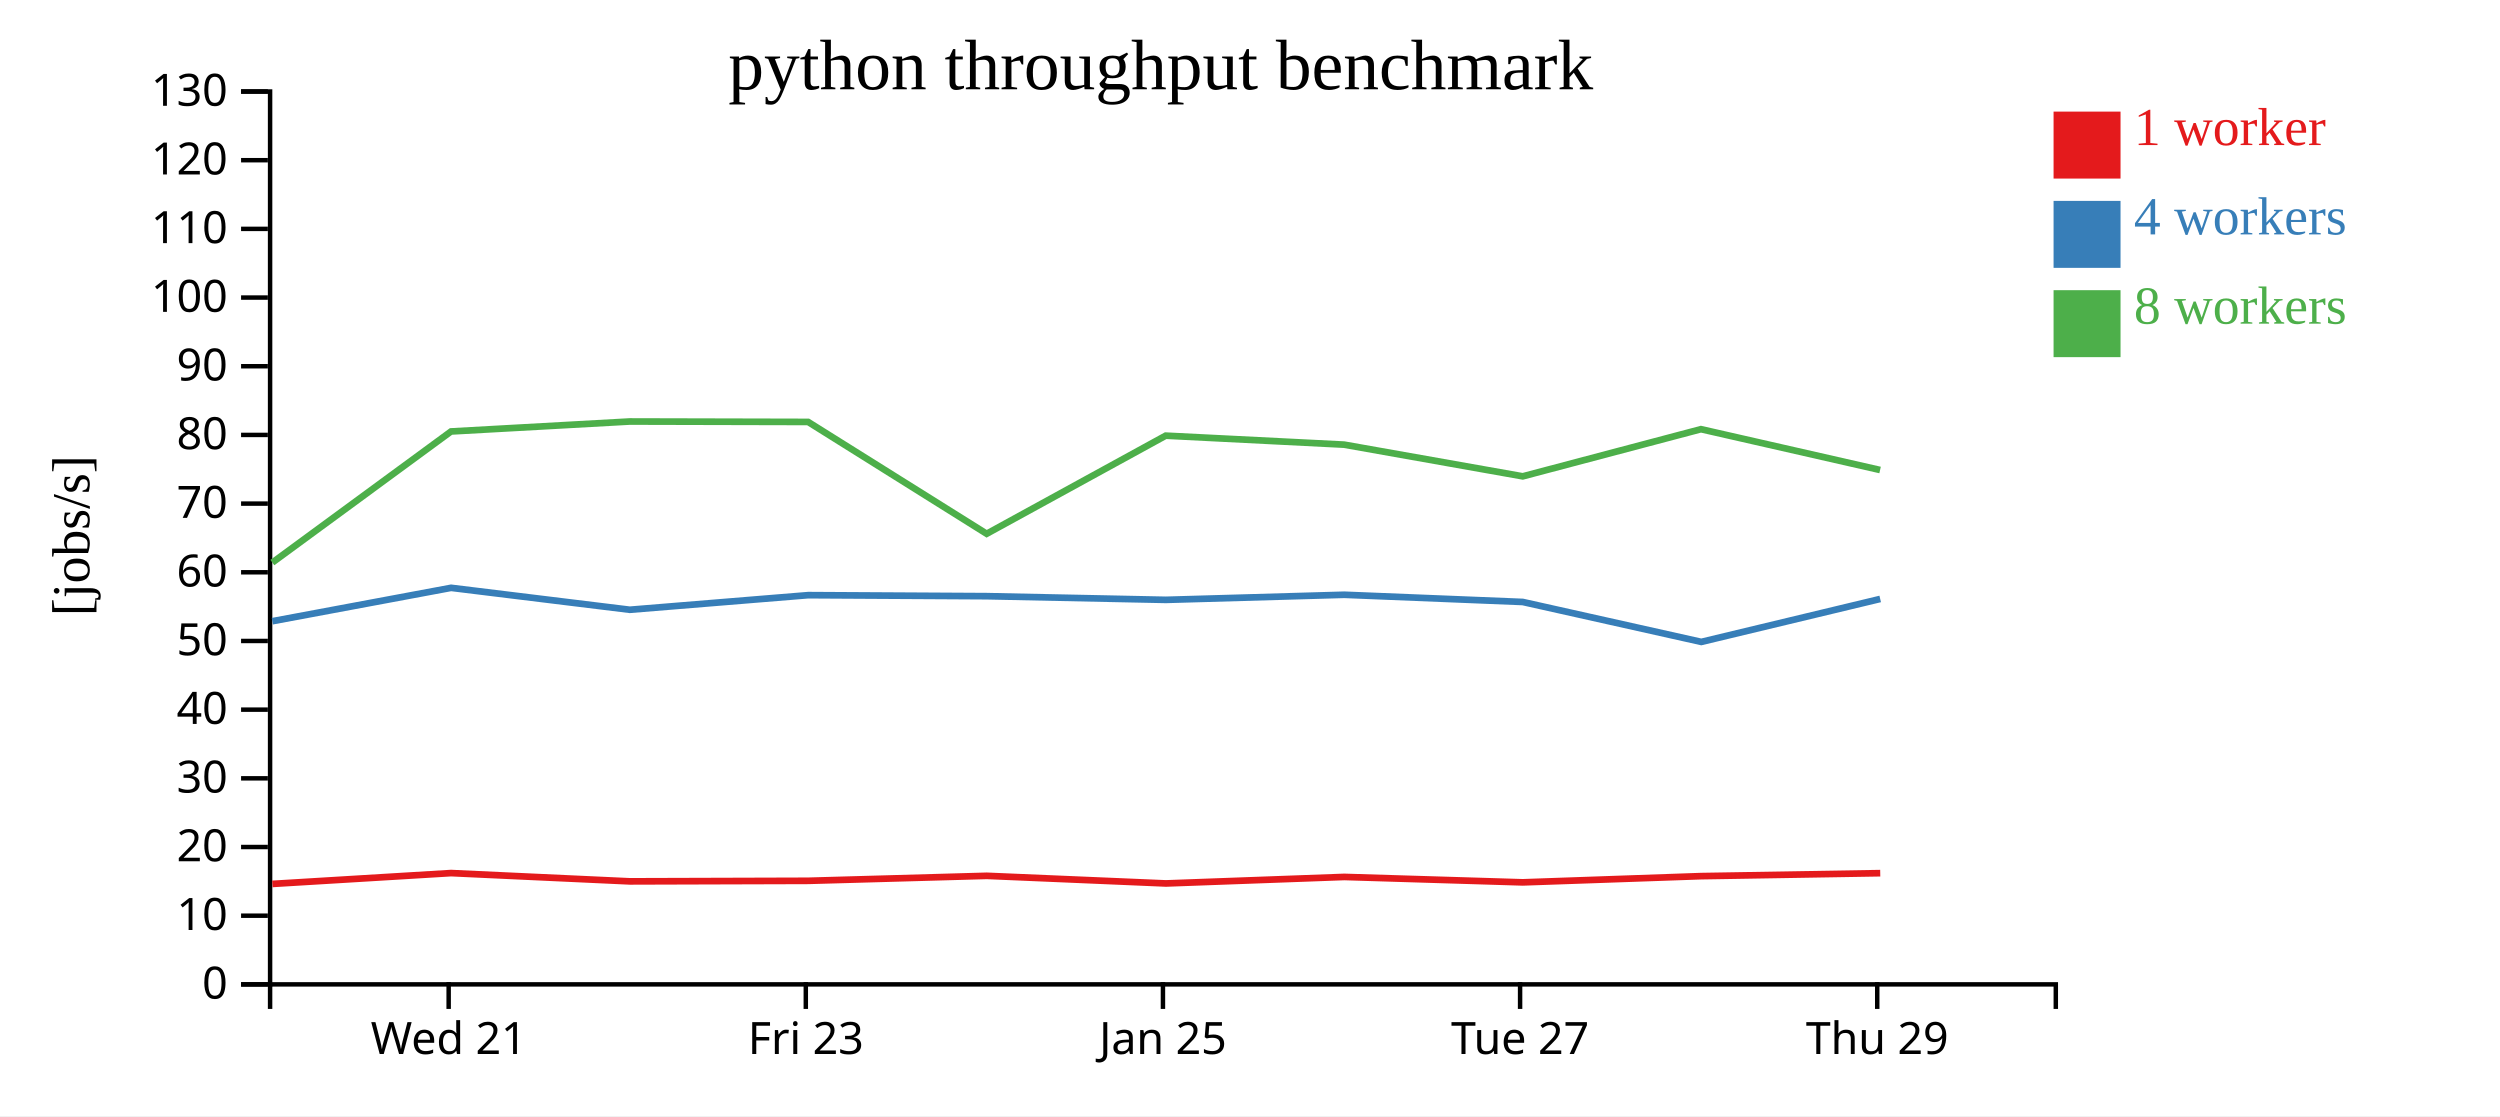
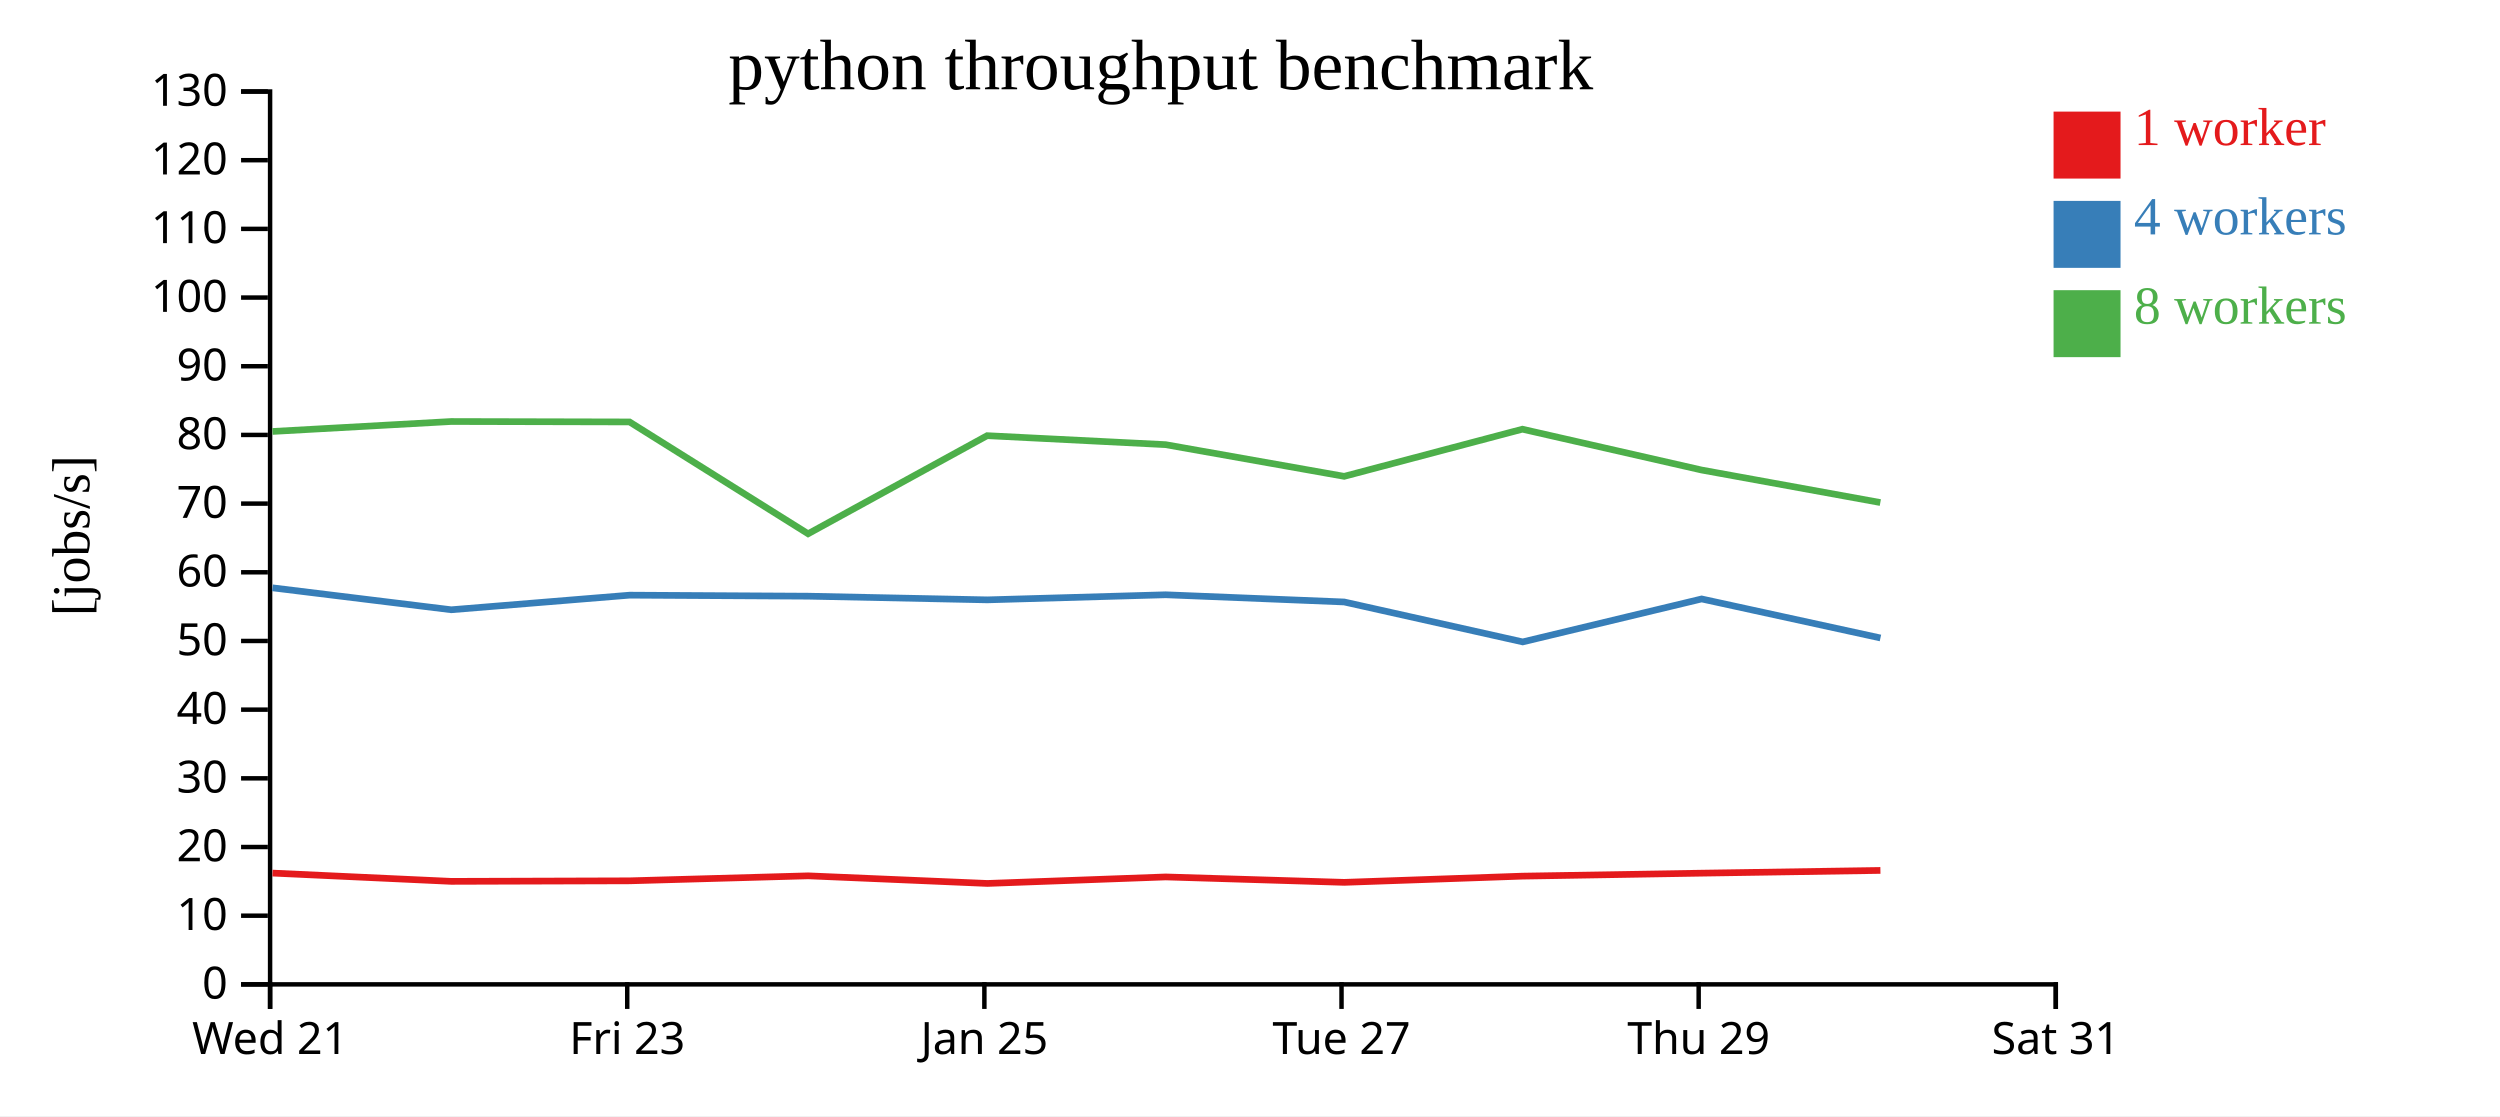
<svg xmlns="http://www.w3.org/2000/svg" width="560" height="250">
  <rect width="100%" height="100%" fill="white" />
  <g transform="translate(60,20)">
    <g transform="translate(0,200)" fill="none" font-size="10" font-family="sans-serif" text-anchor="middle">
      <path class="domain" stroke="currentColor" d="M0.5,6V0.5H400.5V6" />
-       <g class="tick" opacity="1" transform="translate(40.5,0)">
+       <g class="tick" opacity="1" transform="translate(0.5,0)">
        <line stroke="currentColor" y2="6" />
        <text fill="currentColor" y="9" dy="0.71em">Wed 21</text>
      </g>
-       <g class="tick" opacity="1" transform="translate(120.5,0)">
+       <g class="tick" opacity="1" transform="translate(80.5,0)">
        <line stroke="currentColor" y2="6" />
        <text fill="currentColor" y="9" dy="0.71em">Fri 23</text>
      </g>
-       <g class="tick" opacity="1" transform="translate(200.5,0)">
+       <g class="tick" opacity="1" transform="translate(160.5,0)">
        <line stroke="currentColor" y2="6" />
        <text fill="currentColor" y="9" dy="0.71em">Jan 25</text>
      </g>
-       <g class="tick" opacity="1" transform="translate(280.5,0)">
+       <g class="tick" opacity="1" transform="translate(240.5,0)">
        <line stroke="currentColor" y2="6" />
        <text fill="currentColor" y="9" dy="0.71em">Tue 27</text>
      </g>
-       <g class="tick" opacity="1" transform="translate(360.5,0)">
+       <g class="tick" opacity="1" transform="translate(320.5,0)">
        <line stroke="currentColor" y2="6" />
        <text fill="currentColor" y="9" dy="0.71em">Thu 29</text>
+       </g>
+       <g class="tick" opacity="1" transform="translate(400.5,0)">
+         <line stroke="currentColor" y2="6" />
+         <text fill="currentColor" y="9" dy="0.71em">Sat 31</text>
      </g>
    </g>
    <g fill="none" font-size="10" font-family="sans-serif" text-anchor="end">
      <path class="domain" stroke="currentColor" d="M-6,200.5H0.5V0.5H-6" />
      <g class="tick" opacity="1" transform="translate(0,200.5)">
        <line stroke="currentColor" x2="-6" />
        <text fill="currentColor" x="-9" dy="0.32em">0</text>
      </g>
      <g class="tick" opacity="1" transform="translate(0,185.1154)">
        <line stroke="currentColor" x2="-6" />
        <text fill="currentColor" x="-9" dy="0.32em">10</text>
      </g>
      <g class="tick" opacity="1" transform="translate(0,169.7308)">
        <line stroke="currentColor" x2="-6" />
        <text fill="currentColor" x="-9" dy="0.32em">20</text>
      </g>
      <g class="tick" opacity="1" transform="translate(0,154.3462)">
        <line stroke="currentColor" x2="-6" />
        <text fill="currentColor" x="-9" dy="0.32em">30</text>
      </g>
      <g class="tick" opacity="1" transform="translate(0,138.9615)">
        <line stroke="currentColor" x2="-6" />
        <text fill="currentColor" x="-9" dy="0.32em">40</text>
      </g>
      <g class="tick" opacity="1" transform="translate(0,123.5769)">
        <line stroke="currentColor" x2="-6" />
        <text fill="currentColor" x="-9" dy="0.32em">50</text>
      </g>
      <g class="tick" opacity="1" transform="translate(0,108.1923)">
        <line stroke="currentColor" x2="-6" />
        <text fill="currentColor" x="-9" dy="0.32em">60</text>
      </g>
      <g class="tick" opacity="1" transform="translate(0,92.80769)">
        <line stroke="currentColor" x2="-6" />
        <text fill="currentColor" x="-9" dy="0.32em">70</text>
      </g>
      <g class="tick" opacity="1" transform="translate(0,77.42308)">
        <line stroke="currentColor" x2="-6" />
        <text fill="currentColor" x="-9" dy="0.32em">80</text>
      </g>
      <g class="tick" opacity="1" transform="translate(0,62.03846)">
        <line stroke="currentColor" x2="-6" />
        <text fill="currentColor" x="-9" dy="0.32em">90</text>
      </g>
      <g class="tick" opacity="1" transform="translate(0,46.65385)">
        <line stroke="currentColor" x2="-6" />
        <text fill="currentColor" x="-9" dy="0.32em">100</text>
      </g>
      <g class="tick" opacity="1" transform="translate(0,31.26923)">
        <line stroke="currentColor" x2="-6" />
        <text fill="currentColor" x="-9" dy="0.32em">110</text>
      </g>
      <g class="tick" opacity="1" transform="translate(0,15.88462)">
        <line stroke="currentColor" x2="-6" />
        <text fill="currentColor" x="-9" dy="0.32em">120</text>
      </g>
      <g class="tick" opacity="1" transform="translate(0,0.5)">
        <line stroke="currentColor" x2="-6" />
        <text fill="currentColor" x="-9" dy="0.32em">130</text>
      </g>
    </g>
    <text text-anchor="middle" style="font-size: 12px" transform="rotate(-90)" y="-40" x="-100">[jobs/s]</text>
    <text text-anchor="middle" style="font-size: 16px" y="0" x="200">python throughput benchmark</text>
-     <path class="line" fill="none" stroke="#e41a1c" stroke-width="1.5" d="M1.009,177.998L41.044,175.571L81.084,177.425L121.046,177.303L161.037,176.186L201.17,177.892L241.118,176.434L281.098,177.648L321.053,176.255L361.174,175.59" />
-     <path class="line" fill="none" stroke="#377eb8" stroke-width="1.5" d="M1.006,119.15L41.046,111.674L81.076,116.587L121.04,113.316L161.015,113.544L201.151,114.368L241.115,113.228L281.098,114.842L321.086,123.788L361.167,114.164" />
-     <path class="line" fill="none" stroke="#4daf4a" stroke-width="1.5" d="M1.003,106.016L41.033,76.647L81.048,74.418L121.019,74.514L161.012,99.565L201.121,77.589L241.087,79.601L281.095,86.7L321.014,76.137L361.14,85.281" />
+     <path class="line" fill="none" stroke="#e41a1c" stroke-width="1.5" d="M1.044,175.571L41.084,177.425L81.046,177.303L121.037,176.186L161.17,177.892L201.118,176.434L241.098,177.648L281.053,176.255L321.174,175.59L361.212,174.975" />
+     <path class="line" fill="none" stroke="#377eb8" stroke-width="1.5" d="M1.046,111.674L41.076,116.587L81.04,113.316L121.015,113.544L161.151,114.368L201.115,113.228L241.098,114.842L281.086,123.788L321.167,114.164L361.22,122.907" />
+     <path class="line" fill="none" stroke="#4daf4a" stroke-width="1.5" d="M1.033,76.647L41.048,74.418L81.019,74.514L121.012,99.565L161.121,77.589L201.087,79.601L241.095,86.7L281.014,76.137L321.14,85.281L361.194,92.571" />
    <rect class="dot" x="400" y="5" width="15" height="15" style="fill: #e41a1c;" />
    <rect class="dot" x="400" y="25" width="15" height="15" style="fill: #377eb8;" />
    <rect class="dot" x="400" y="45" width="15" height="15" style="fill: #4daf4a;" />
    <text class="label" x="418" y="12.5" style="fill: #e41a1c; alignment-baseline: middle;" text-anchor="left">1 worker</text>
    <text class="label" x="418" y="32.5" style="fill: #377eb8; alignment-baseline: middle;" text-anchor="left">4 workers</text>
    <text class="label" x="418" y="52.5" style="fill: #4daf4a; alignment-baseline: middle;" text-anchor="left">8 workers</text>
  </g>
</svg>
